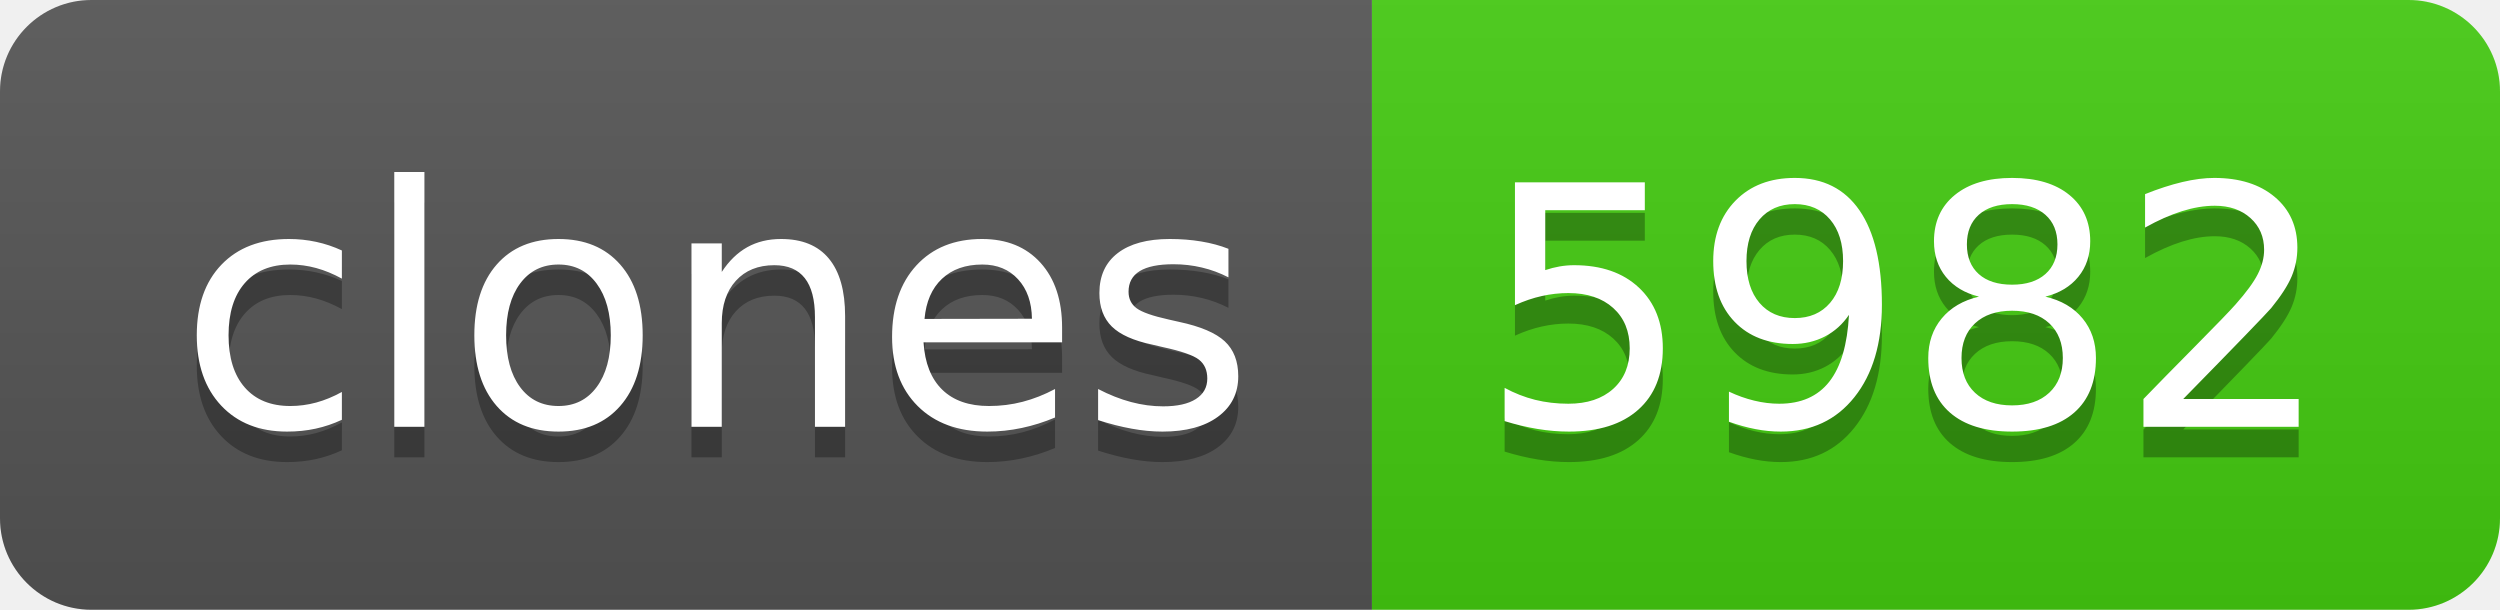
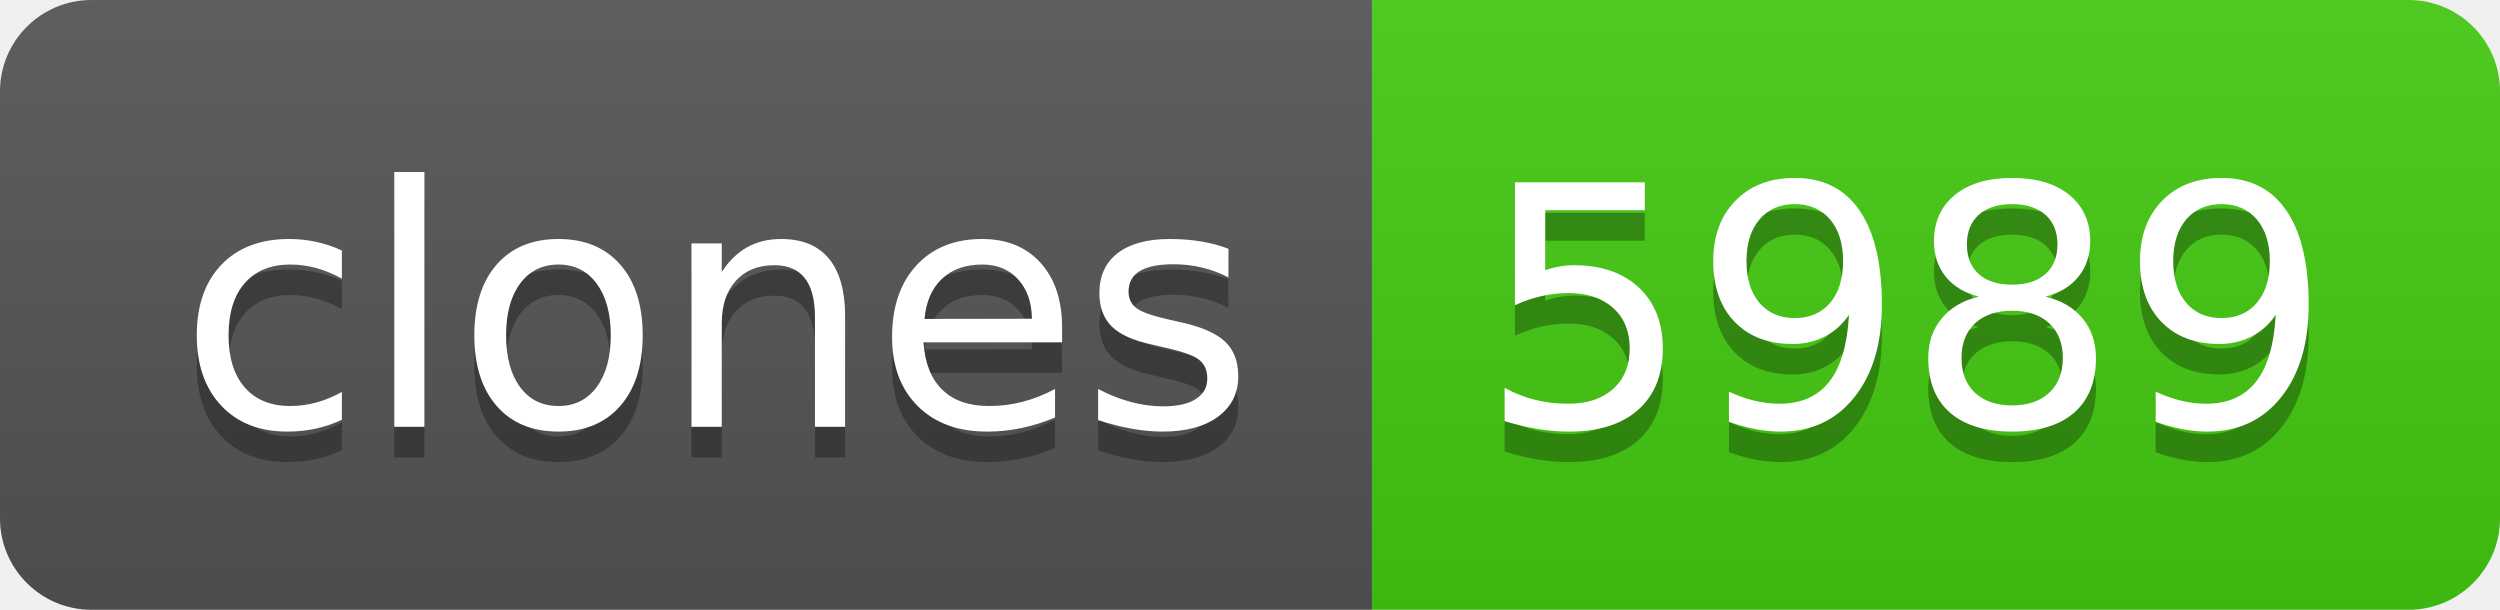
- <svg xmlns="http://www.w3.org/2000/svg" width="82" height="20" role="img" aria-label="clones: 5982">
+ <svg xmlns="http://www.w3.org/2000/svg" width="82" height="20" role="img" aria-label="clones: 5989">
  <linearGradient id="s" x2="0" y2="100%">
    <stop offset="0" stop-color="#bbb" stop-opacity=".1" />
    <stop offset="1" stop-opacity=".1" />
  </linearGradient>
  <clipPath id="r">
    <rect width="82" height="20" rx="3" fill="#fff" />
  </clipPath>
  <g clip-path="url(#r)">
    <rect width="45" height="20" fill="#555" />
    <rect x="45" width="37" height="20" fill="#4c1" />
    <rect width="82" height="20" fill="url(#s)" />
  </g>
  <g fill="#fff" text-anchor="middle" font-family="Verdana,Geneva,DejaVu Sans,sans-serif" text-rendering="geometricPrecision" font-size="110">
    <text aria-hidden="true" x="235" y="150" fill="#010101" fill-opacity=".3" transform="scale(.1)" textLength="350">clones</text>
    <text x="235" y="140" transform="scale(.1)" fill="#fff" textLength="350">clones</text>
-     <text aria-hidden="true" x="625" y="150" fill="#010101" fill-opacity=".3" transform="scale(.1)" textLength="270">5982</text>
-     <text x="625" y="140" transform="scale(.1)" fill="#fff" textLength="270">5982</text>
+     <text aria-hidden="true" x="625" y="150" fill="#010101" fill-opacity=".3" transform="scale(.1)" textLength="270">5989</text>
+     <text x="625" y="140" transform="scale(.1)" fill="#fff" textLength="270">5989</text>
  </g>
</svg>
